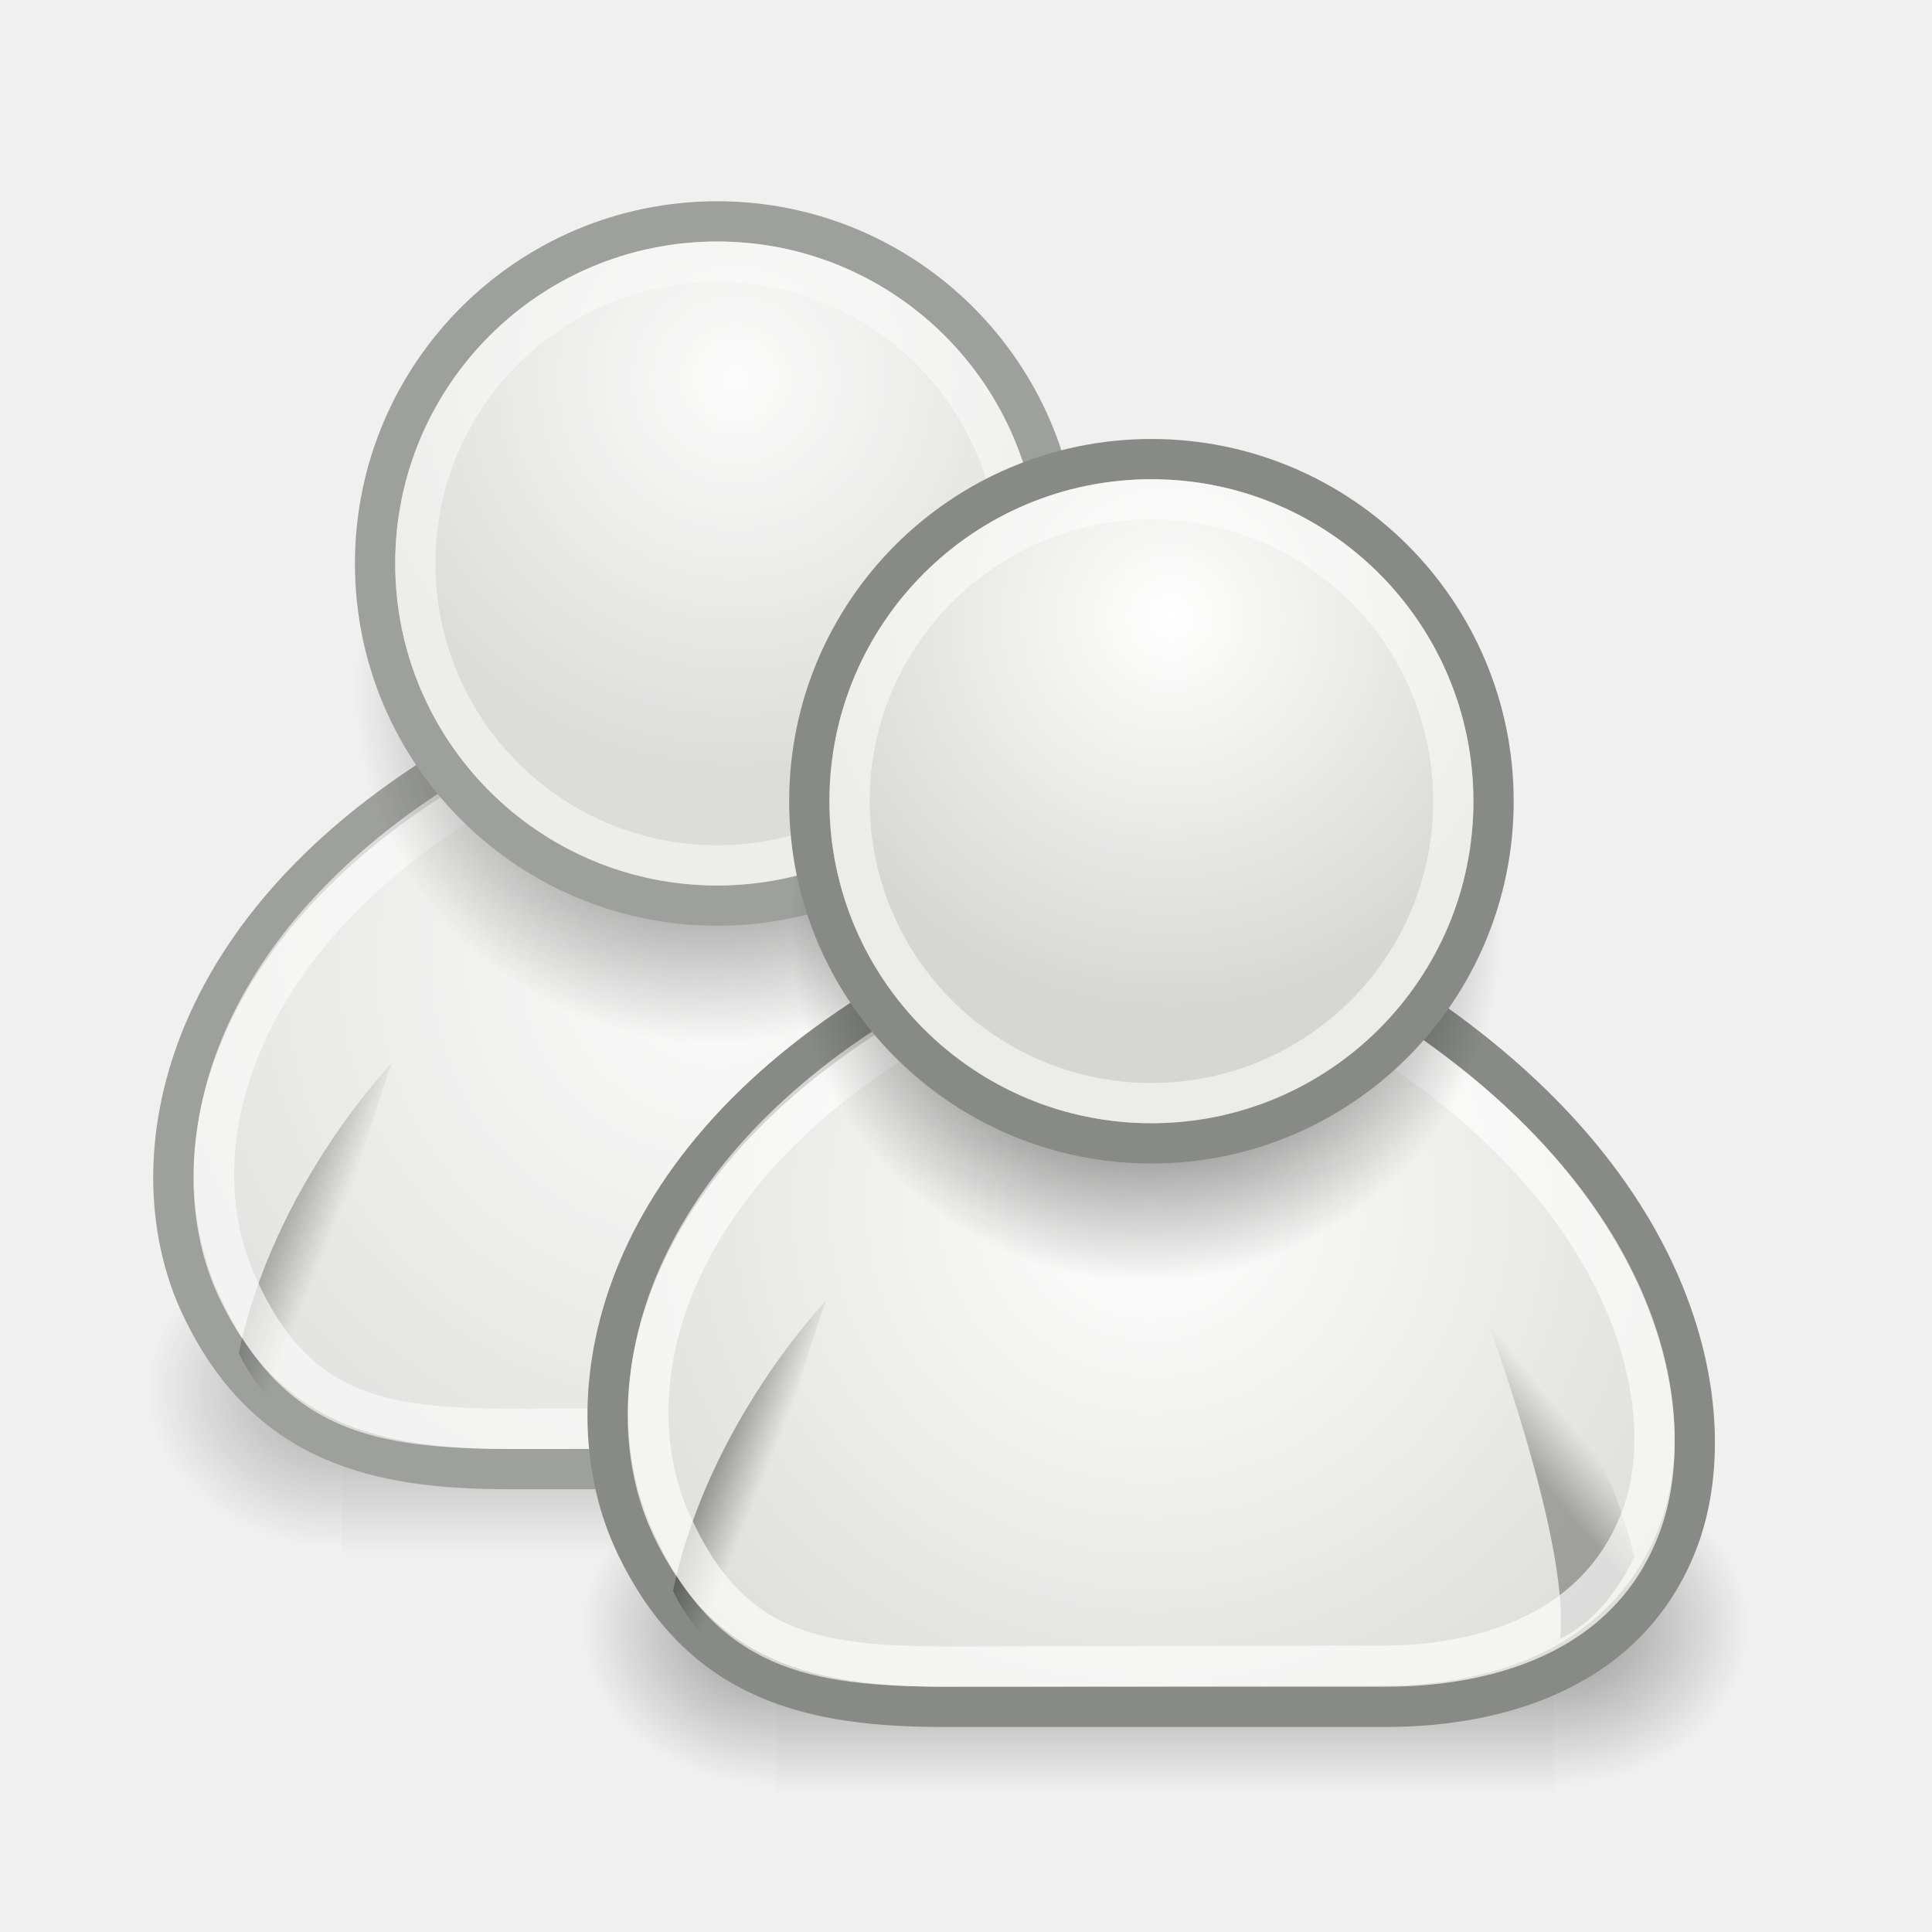
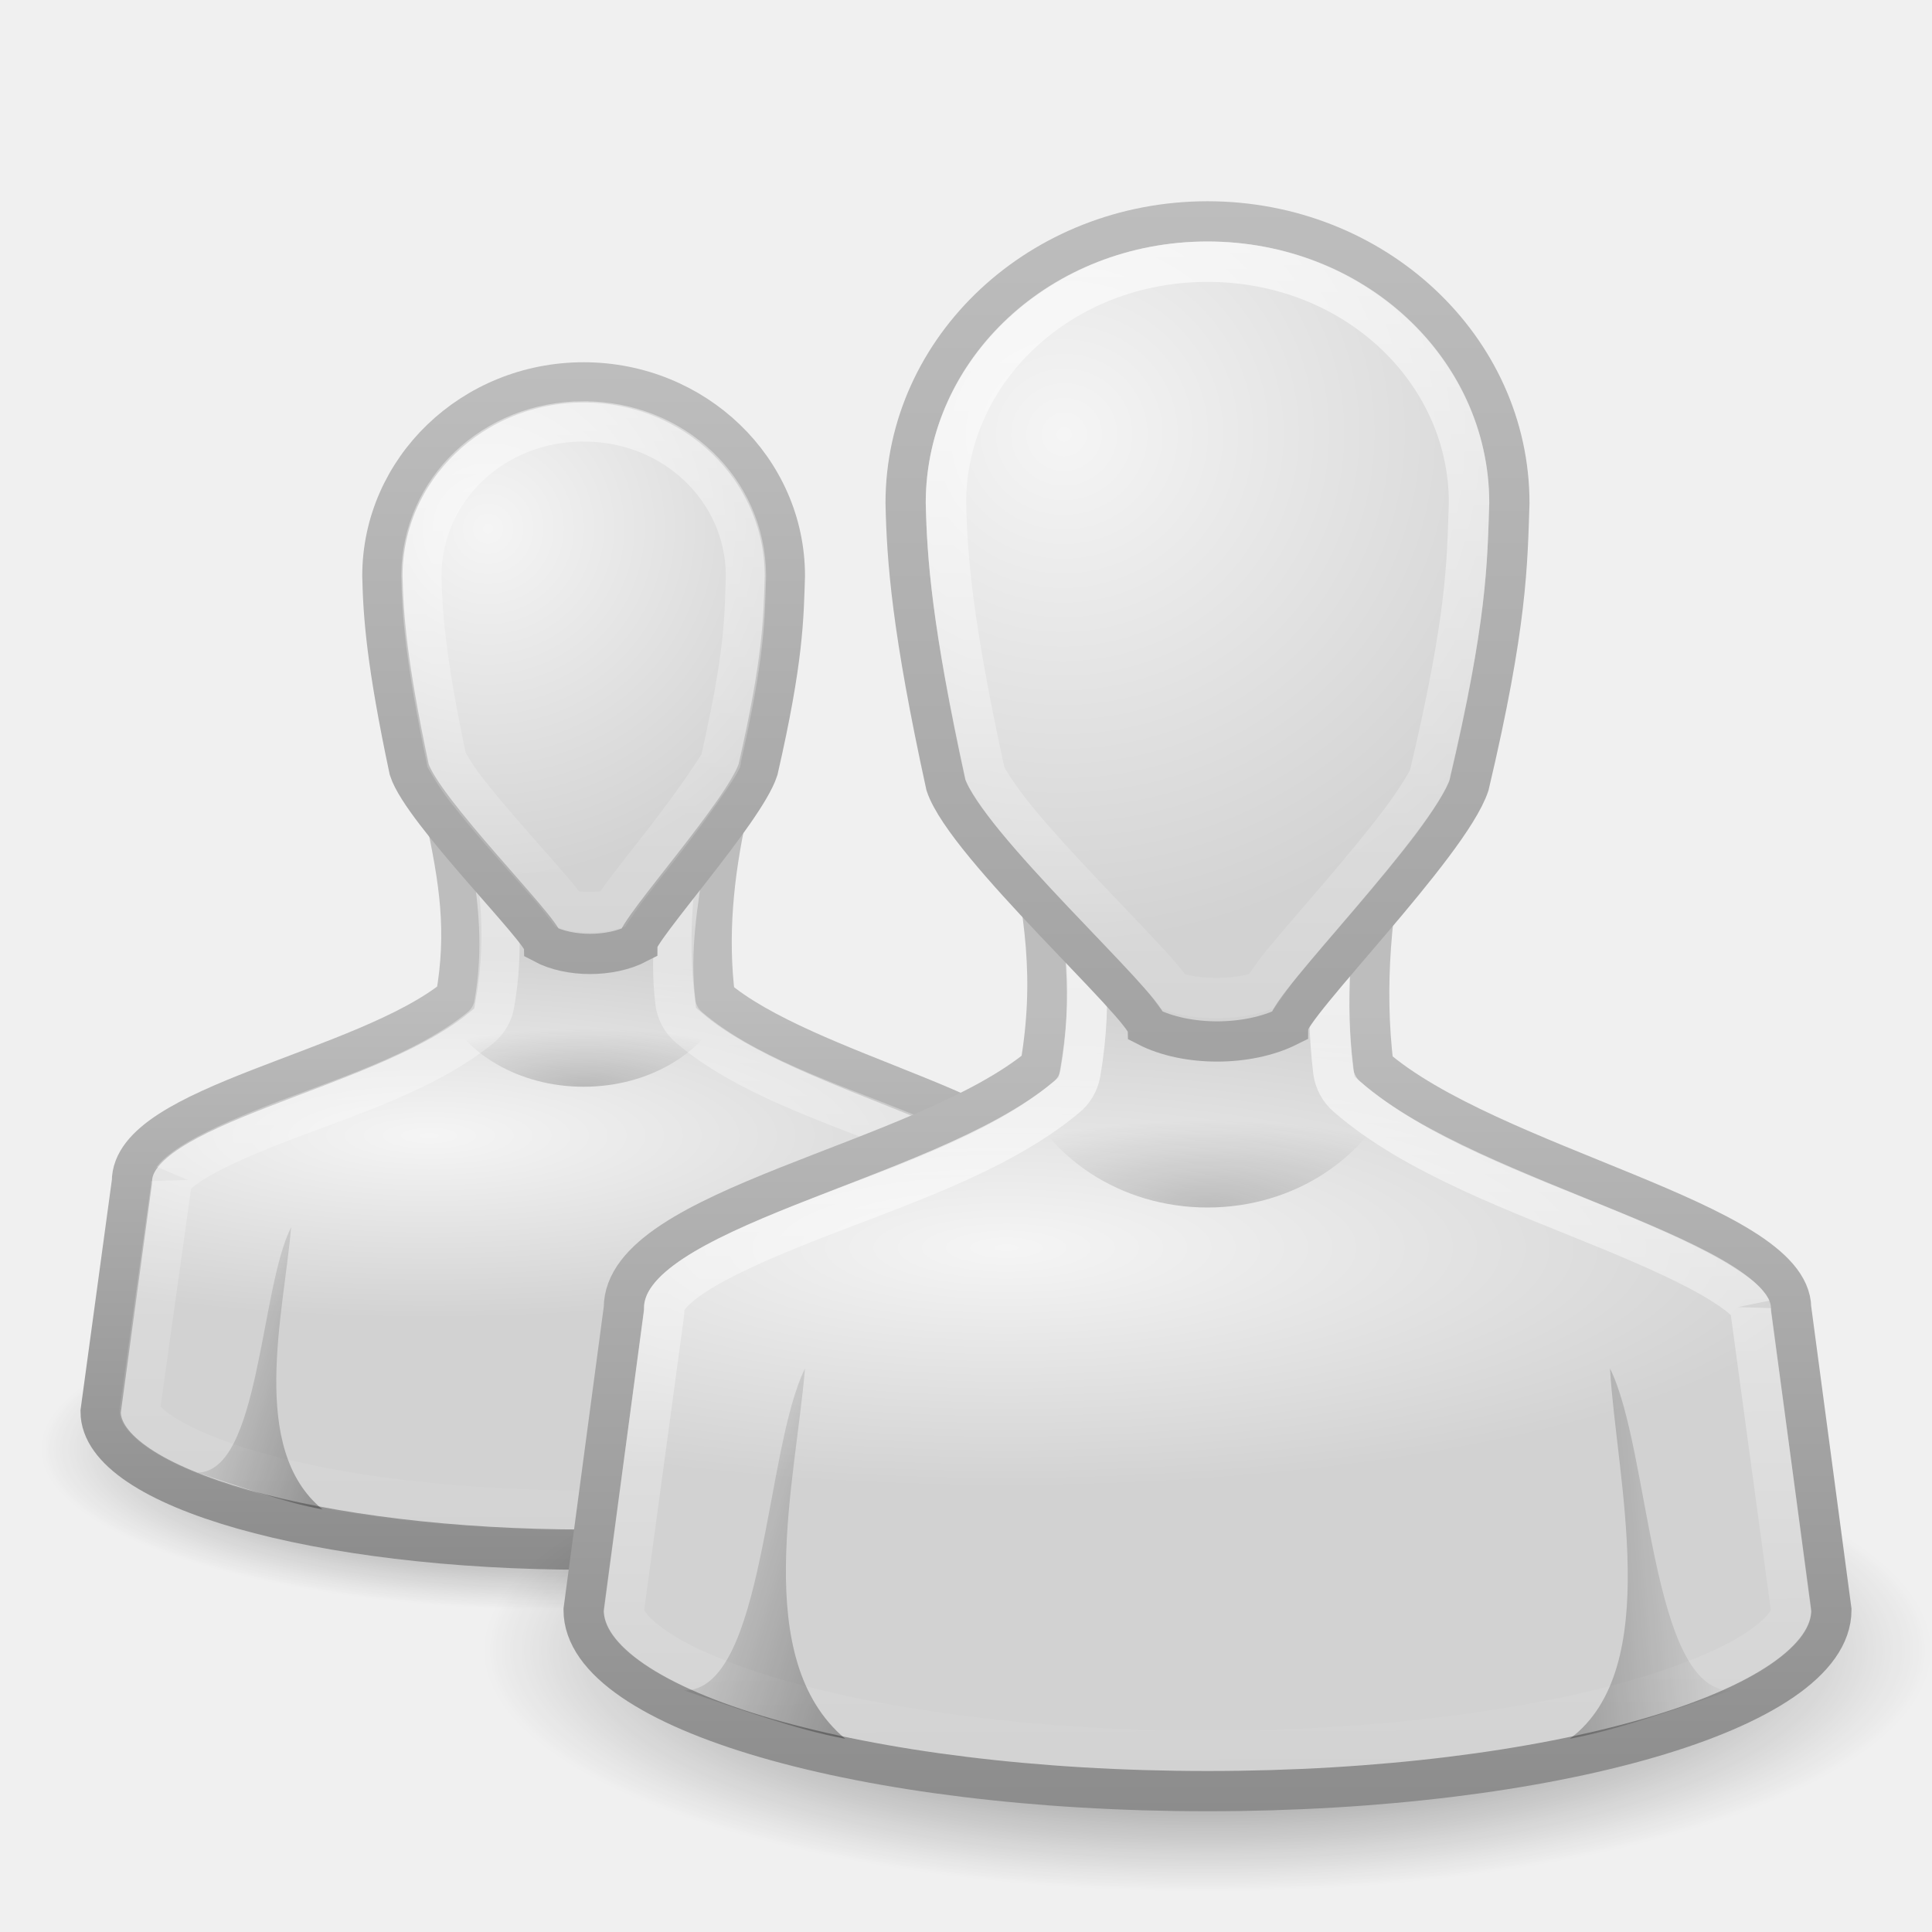
- <svg xmlns="http://www.w3.org/2000/svg" xmlns:xlink="http://www.w3.org/1999/xlink" width="48px" height="48px" id="svg2108">
+ <svg xmlns="http://www.w3.org/2000/svg" xmlns:xlink="http://www.w3.org/1999/xlink" version="1.0" width="48" height="48" id="svg11300">
  <defs id="defs3">
+     <linearGradient id="linearGradient3785">
+       <stop id="stop3787" style="stop-color:#bdbdbd;stop-opacity:1" offset="0" />
+       <stop id="stop3789" style="stop-color:#8c8c8c;stop-opacity:1" offset="1" />
+     </linearGradient>
+     <linearGradient id="linearGradient6954">
+       <stop id="stop6960" style="stop-color:#f5f5f5;stop-opacity:1" offset="0" />
+       <stop id="stop6962" style="stop-color:#d2d2d2;stop-opacity:1" offset="1" />
+     </linearGradient>
+     <linearGradient id="linearGradient3341">
+       <stop id="stop3343" style="stop-color:#ffffff;stop-opacity:1" offset="0" />
+       <stop id="stop3345" style="stop-color:#ffffff;stop-opacity:0" offset="1" />
+     </linearGradient>
    <linearGradient id="linearGradient5060">
-       <stop style="stop-color:black;stop-opacity:1;" offset="0" id="stop5062" />
-       <stop style="stop-color:black;stop-opacity:0;" offset="1" id="stop5064" />
+       <stop id="stop5062" style="stop-color:#000000;stop-opacity:1" offset="0" />
+       <stop id="stop5064" style="stop-color:#000000;stop-opacity:0" offset="1" />
    </linearGradient>
-     <linearGradient id="linearGradient5048">
-       <stop style="stop-color:black;stop-opacity:0;" offset="0" id="stop5050" />
-       <stop id="stop5056" offset="0.5" style="stop-color:black;stop-opacity:1;" />
-       <stop style="stop-color:black;stop-opacity:0;" offset="1" id="stop5052" />
-     </linearGradient>
-     <linearGradient id="linearGradient4562">
-       <stop style="stop-color:#ffffff;stop-opacity:1;" offset="0" id="stop4564" />
-       <stop style="stop-color:#d6d6d2;stop-opacity:1;" offset="1" id="stop4566" />
-     </linearGradient>
-     <linearGradient id="linearGradient4356">
-       <stop style="stop-color:#000000;stop-opacity:1;" offset="0" id="stop4358" />
-       <stop style="stop-color:#000000;stop-opacity:0;" offset="1" id="stop4360" />
-     </linearGradient>
-     <linearGradient id="linearGradient3824">
-       <stop style="stop-color:#ffffff;stop-opacity:1;" offset="0" id="stop3826" />
-       <stop style="stop-color:#c9c9c9;stop-opacity:1;" offset="1" id="stop3828" />
-     </linearGradient>
-     <linearGradient id="linearGradient3816">
-       <stop style="stop-color:#000000;stop-opacity:1;" offset="0" id="stop3818" />
-       <stop style="stop-color:#000000;stop-opacity:0;" offset="1" id="stop3820" />
-     </linearGradient>
-     <linearGradient xlink:href="#linearGradient3824" id="linearGradient5462" gradientUnits="userSpaceOnUse" gradientTransform="matrix(1.33835,0,0,1.33835,-36.66116,-20.70004)" x1="30.936" y1="29.553" x2="30.936" y2="35.803" />
-     <linearGradient xlink:href="#linearGradient4356" id="linearGradient5464" gradientUnits="userSpaceOnUse" gradientTransform="matrix(-1.308485,0.281154,0.281154,1.308485,35.90908,-26.21225)" x1="22.687" y1="36.39" x2="21.408" y2="35.74" />
-     <linearGradient xlink:href="#linearGradient5048" id="linearGradient5466" gradientUnits="userSpaceOnUse" gradientTransform="matrix(2.774389,0,0,1.969706,-1892.179,-872.8854)" x1="302.857" y1="366.648" x2="302.857" y2="609.505" />
-     <radialGradient xlink:href="#linearGradient5060" id="radialGradient5468" gradientUnits="userSpaceOnUse" gradientTransform="matrix(2.774389,0,0,1.969706,-1891.633,-872.8854)" cx="605.714" cy="486.648" fx="605.714" fy="486.648" r="117.143" />
-     <radialGradient xlink:href="#linearGradient5060" id="radialGradient5470" gradientUnits="userSpaceOnUse" gradientTransform="matrix(-2.774389,0,0,1.969706,112.7623,-872.8854)" cx="605.714" cy="486.648" fx="605.714" fy="486.648" r="117.143" />
-     <radialGradient xlink:href="#linearGradient4562" id="radialGradient5472" gradientUnits="userSpaceOnUse" gradientTransform="matrix(1.046177,0,-2.580083e-8,1.017815,-9.084376,-6.268494)" cx="24.754" cy="26.814" fx="24.754" fy="26.814" r="17.986" />
-     <linearGradient xlink:href="#linearGradient4356" id="linearGradient5474" gradientUnits="userSpaceOnUse" gradientTransform="matrix(-0.999008,0.214863,0.214657,0.999968,41.63405,-13.05229)" x1="22.687" y1="36.39" x2="21.408" y2="35.74" />
-     <linearGradient xlink:href="#linearGradient4356" id="linearGradient5476" gradientUnits="userSpaceOnUse" gradientTransform="matrix(1.004822,0.185726,-0.185548,1.005788,-9.182192,-11.89716)" x1="20.662" y1="35.818" x2="22.627" y2="36.218" />
-     <radialGradient xlink:href="#linearGradient3816" id="radialGradient5478" gradientUnits="userSpaceOnUse" cx="31.113" cy="19.009" fx="31.113" fy="19.009" r="8.662" />
-     <radialGradient xlink:href="#linearGradient4562" id="radialGradient5480" gradientUnits="userSpaceOnUse" gradientTransform="matrix(0.558489,0,-1.377346e-8,0.563387,14.87134,4.364123)" cx="29.922" cy="17.728" fx="29.922" fy="17.728" r="17.986" />
-     <linearGradient xlink:href="#linearGradient3824" id="linearGradient5482" gradientUnits="userSpaceOnUse" gradientTransform="matrix(1.33835,0,0,1.33835,-36.66116,-20.70004)" x1="30.936" y1="29.553" x2="30.936" y2="35.803" />
-     <linearGradient xlink:href="#linearGradient4356" id="linearGradient5484" gradientUnits="userSpaceOnUse" gradientTransform="matrix(-1.308485,0.281154,0.281154,1.308485,35.90908,-26.21225)" x1="22.687" y1="36.39" x2="21.408" y2="35.74" />
-     <linearGradient xlink:href="#linearGradient5048" id="linearGradient5486" gradientUnits="userSpaceOnUse" gradientTransform="matrix(2.774389,0,0,1.969706,-1892.179,-872.8854)" x1="302.857" y1="366.648" x2="302.857" y2="609.505" />
-     <radialGradient xlink:href="#linearGradient5060" id="radialGradient5488" gradientUnits="userSpaceOnUse" gradientTransform="matrix(2.774389,0,0,1.969706,-1891.633,-872.8854)" cx="605.714" cy="486.648" fx="605.714" fy="486.648" r="117.143" />
-     <radialGradient xlink:href="#linearGradient5060" id="radialGradient5490" gradientUnits="userSpaceOnUse" gradientTransform="matrix(-2.774389,0,0,1.969706,112.7623,-872.8854)" cx="605.714" cy="486.648" fx="605.714" fy="486.648" r="117.143" />
-     <radialGradient xlink:href="#linearGradient4562" id="radialGradient5492" gradientUnits="userSpaceOnUse" gradientTransform="matrix(1.046177,0,-2.580083e-8,1.017815,-9.084376,-6.268494)" cx="24.754" cy="26.814" fx="24.754" fy="26.814" r="17.986" />
-     <linearGradient xlink:href="#linearGradient4356" id="linearGradient5494" gradientUnits="userSpaceOnUse" gradientTransform="matrix(-0.999008,0.214863,0.214657,0.999968,41.63405,-13.05229)" x1="22.687" y1="36.39" x2="21.408" y2="35.74" />
-     <linearGradient xlink:href="#linearGradient4356" id="linearGradient5496" gradientUnits="userSpaceOnUse" gradientTransform="matrix(1.004822,0.185726,-0.185548,1.005788,-9.182192,-11.89716)" x1="20.662" y1="35.818" x2="22.627" y2="36.218" />
-     <radialGradient xlink:href="#linearGradient3816" id="radialGradient5498" gradientUnits="userSpaceOnUse" cx="31.113" cy="19.009" fx="31.113" fy="19.009" r="8.662" />
-     <radialGradient xlink:href="#linearGradient4562" id="radialGradient5500" gradientUnits="userSpaceOnUse" gradientTransform="matrix(0.558489,0,-1.377346e-8,0.563387,14.87134,4.364123)" cx="29.922" cy="17.728" fx="29.922" fy="17.728" r="17.986" />
+     <linearGradient x1="30" y1="25.085" x2="30" y2="45" id="linearGradient3783" xlink:href="#linearGradient3785" gradientUnits="userSpaceOnUse" />
+     <radialGradient cx="26.376" cy="12.313" r="8" fx="26.376" fy="12.313" id="radialGradient3805" xlink:href="#linearGradient6954" gradientUnits="userSpaceOnUse" gradientTransform="matrix(1.640165,-0.1325824,0.1281138,1.584884,-18.39635,-5.227426)" />
+     <radialGradient cx="25" cy="28.66" r="16" fx="25" fy="28.66" id="radialGradient3813" xlink:href="#linearGradient6954" gradientUnits="userSpaceOnUse" gradientTransform="matrix(1.3125,0,0,0.373267,-7.812498,20.30217)" />
+     <linearGradient x1="30" y1="5" x2="30" y2="44.679" id="linearGradient3821" xlink:href="#linearGradient3785" gradientUnits="userSpaceOnUse" />
+     <radialGradient cx="32" cy="41.5" r="21" fx="32" fy="41.5" id="radialGradient3831" xlink:href="#linearGradient5060" gradientUnits="userSpaceOnUse" gradientTransform="matrix(1,0,0,0.3571429,0,26.67857)" />
+     <radialGradient cx="30" cy="33.188" r="4.688" fx="30" fy="33.188" id="radialGradient3844" xlink:href="#linearGradient5060" gradientUnits="userSpaceOnUse" gradientTransform="matrix(1.527973,-7.0647448e-7,2.1308638e-7,0.4608663,-15.8392,14.70502)" />
+     <linearGradient x1="38" y1="39" x2="43" y2="38.6" id="linearGradient3858" xlink:href="#linearGradient5060" gradientUnits="userSpaceOnUse" />
+     <linearGradient x1="22" y1="39" x2="17" y2="37.438" id="linearGradient3866" xlink:href="#linearGradient5060" gradientUnits="userSpaceOnUse" />
+     <linearGradient x1="24.787" y1="53.869" x2="24.875" y2="83.5" id="linearGradient3892" xlink:href="#linearGradient3341" gradientUnits="userSpaceOnUse" />
+     <linearGradient x1="30" y1="3.041" x2="30" y2="27.957" id="linearGradient3910" xlink:href="#linearGradient3341" gradientUnits="userSpaceOnUse" />
+     <radialGradient cx="32" cy="41.5" r="21" fx="32" fy="41.5" id="radialGradient4174" xlink:href="#linearGradient5060" gradientUnits="userSpaceOnUse" gradientTransform="matrix(1,0,0,0.3571429,0,26.67857)" />
+     <radialGradient cx="30" cy="33.188" r="4.688" fx="30" fy="33.188" id="radialGradient4191" xlink:href="#linearGradient5060" gradientUnits="userSpaceOnUse" gradientTransform="matrix(1.140887,-4.7098295e-7,1.5910451e-7,0.3072442,-19.72661,16.80335)" />
+     <linearGradient x1="22" y1="39" x2="17" y2="37.438" id="linearGradient4197" xlink:href="#linearGradient5060" gradientUnits="userSpaceOnUse" gradientTransform="matrix(0.7777778,0,0,0.7619048,-8.322222,4.585714)" />
+     <radialGradient cx="26.376" cy="12.313" r="8" fx="26.376" fy="12.313" id="radialGradient4200" xlink:href="#linearGradient6954" gradientUnits="userSpaceOnUse" gradientTransform="matrix(1.093449,-0.09109992,0.08540967,1.089005,-17.76441,2.128952)" />
+     <linearGradient x1="30" y1="5" x2="30" y2="44.679" id="linearGradient4202" xlink:href="#linearGradient3785" gradientUnits="userSpaceOnUse" gradientTransform="matrix(0.6666703,0,0,0.6871193,-5.50011,5.720817)" />
+     <radialGradient cx="25" cy="28.66" r="16" fx="25" fy="28.66" id="radialGradient4205" xlink:href="#linearGradient6954" gradientUnits="userSpaceOnUse" gradientTransform="matrix(1.020833,0,0,0.2843939,-14.85417,20.06356)" />
+     <linearGradient x1="30" y1="26.407" x2="30" y2="45" id="linearGradient4207" xlink:href="#linearGradient3785" gradientUnits="userSpaceOnUse" gradientTransform="matrix(0.7777778,0,0,0.7619048,-8.777778,4.595238)" />
+     <linearGradient x1="29.25" y1="-1.049" x2="29.25" y2="29.513" id="linearGradient4236" xlink:href="#linearGradient3341" gradientUnits="userSpaceOnUse" gradientTransform="matrix(0.6666703,0,0,0.6871193,-5.50011,5.720817)" />
+     <linearGradient x1="29.286" y1="14.969" x2="29.286" y2="45.156" id="linearGradient4248" xlink:href="#linearGradient3341" gradientUnits="userSpaceOnUse" gradientTransform="matrix(0.7777778,0,0,0.7619048,-8.777778,4.595238)" />
  </defs>
-   <g id="layer1" style="display:inline" />
-   <g id="layer2" style="display:inline">
-     <g id="g5419" style="opacity:0.789" transform="translate(1,3)">
-       <path id="path4173" d="M 10.183,24.85 L 15.862,24.85 L 12.549,21.775 L 11.84,22.721 L 11.13,22.011 L 10.183,24.85 z " style="opacity:1;color:black;fill:url(#linearGradient5482);fill-opacity:1;fill-rule:evenodd;stroke:none;stroke-width:1px;stroke-linecap:round;stroke-linejoin:round;marker:none;marker-start:none;marker-mid:none;marker-end:none;stroke-miterlimit:4;stroke-dasharray:none;stroke-dashoffset:0;stroke-opacity:1;visibility:visible;display:inline;overflow:visible" />
-       <path style="opacity:0.228;color:black;fill:url(#linearGradient5484);fill-opacity:1;fill-rule:evenodd;stroke:none;stroke-width:1px;stroke-linecap:round;stroke-linejoin:round;marker:none;marker-start:none;marker-mid:none;marker-end:none;stroke-miterlimit:4;stroke-dasharray:none;stroke-dashoffset:0;stroke-opacity:1;visibility:visible;display:inline;overflow:visible" d="M 16.701,32.491 C 18.349,31.713 19.116,29.811 19.116,29.811 C 17.832,24.4 13.794,20.653 13.794,20.653 C 13.794,20.653 17.093,29.141 16.701,32.491 z " id="path4370" />
-       <g transform="matrix(1.443435e-2,0,0,1.697277e-2,30.00245,30.05774)" id="g5022" style="display:inline">
-         <rect style="opacity:0.402;color:black;fill:url(#linearGradient5486);fill-opacity:1;fill-rule:nonzero;stroke:none;stroke-width:1;stroke-linecap:round;stroke-linejoin:miter;marker:none;marker-start:none;marker-mid:none;marker-end:none;stroke-miterlimit:4;stroke-dasharray:none;stroke-dashoffset:0;stroke-opacity:1;visibility:visible;display:inline;overflow:visible" id="rect4173" width="1339.633" height="478.357" x="-1559.252" y="-150.697" />
-         <path style="opacity:0.402;color:black;fill:url(#radialGradient5488);fill-opacity:1;fill-rule:nonzero;stroke:none;stroke-width:1;stroke-linecap:round;stroke-linejoin:miter;marker:none;marker-start:none;marker-mid:none;marker-end:none;stroke-miterlimit:4;stroke-dasharray:none;stroke-dashoffset:0;stroke-opacity:1;visibility:visible;display:inline;overflow:visible" d="M -219.619,-150.68 C -219.619,-150.68 -219.619,327.65 -219.619,327.65 C -76.745,328.551 125.781,220.481 125.781,88.454 C 125.781,-43.572 -33.655,-150.68 -219.619,-150.68 z " id="path5058" />
-         <path id="path5018" d="M -1559.252,-150.68 C -1559.252,-150.68 -1559.252,327.65 -1559.252,327.65 C -1702.127,328.551 -1904.652,220.481 -1904.652,88.454 C -1904.652,-43.572 -1745.216,-150.68 -1559.252,-150.68 z " style="opacity:0.402;color:black;fill:url(#radialGradient5490);fill-opacity:1;fill-rule:nonzero;stroke:none;stroke-width:1;stroke-linecap:round;stroke-linejoin:miter;marker:none;marker-start:none;marker-mid:none;marker-end:none;stroke-miterlimit:4;stroke-dasharray:none;stroke-dashoffset:0;stroke-opacity:1;visibility:visible;display:inline;overflow:visible" />
-       </g>
-       <path id="path4308" d="M 11.666,33.5 L 22.63,33.5 C 25.737,33.5 28.812,32.401 29.939,29.27 C 31.01,26.297 30.122,20.635 23.178,16.053 L 10.204,16.053 C 3.26,20.283 2.393,26.067 3.991,29.447 C 5.62,32.89 8.377,33.5 11.666,33.5 z " style="opacity:1;color:black;fill:url(#radialGradient5492);fill-opacity:1;fill-rule:evenodd;stroke:#888a85;stroke-width:1px;stroke-linecap:round;stroke-linejoin:round;marker:none;marker-start:none;marker-mid:none;marker-end:none;stroke-miterlimit:4;stroke-dasharray:none;stroke-dashoffset:0;stroke-opacity:1;visibility:visible;display:inline;overflow:visible" />
-       <path style="opacity:0.291;color:black;fill:url(#linearGradient5494);fill-opacity:1;fill-rule:evenodd;stroke:none;stroke-width:1px;stroke-linecap:round;stroke-linejoin:round;marker:none;marker-start:none;marker-mid:none;marker-end:none;stroke-miterlimit:4;stroke-dasharray:none;stroke-dashoffset:0;stroke-opacity:1;visibility:visible;display:inline;overflow:visible" d="M 26.969,31.809 C 28.227,31.215 28.813,29.762 28.813,29.762 C 27.833,25.626 24.75,22.763 24.75,22.763 C 24.75,22.763 27.268,29.25 26.969,31.809 z " id="path4364" />
-       <path id="path4354" d="M 6.779,32.519 C 5.504,31.962 4.933,30.619 4.933,30.619 C 5.793,26.457 8.734,23.412 8.734,23.412 C 8.734,23.412 6.405,29.969 6.779,32.519 z " style="opacity:0.549;color:black;fill:url(#linearGradient5496);fill-opacity:1;fill-rule:evenodd;stroke:none;stroke-width:1px;stroke-linecap:round;stroke-linejoin:round;marker:none;marker-start:none;marker-mid:none;marker-end:none;stroke-miterlimit:4;stroke-dasharray:none;stroke-dashoffset:0;stroke-opacity:1;visibility:visible;display:inline;overflow:visible" />
-       <path style="opacity:0.643;color:black;fill:none;fill-opacity:1;fill-rule:evenodd;stroke:white;stroke-width:1px;stroke-linecap:round;stroke-linejoin:round;marker:none;marker-start:none;marker-mid:none;marker-end:none;stroke-miterlimit:4;stroke-dasharray:none;stroke-dashoffset:0;stroke-opacity:1;visibility:visible;display:inline;overflow:visible" d="M 11.614,32.5 L 22.544,32.478 C 25.294,32.478 28.016,31.503 29.013,28.724 C 29.961,26.086 28.915,21.061 22.769,16.995 L 10.765,16.75 C 4.619,20.503 3.43,25.637 4.868,28.881 C 6.306,32.125 8.404,32.478 11.614,32.5 z " id="path4314" />
-       <path transform="matrix(1.021809,0,0,1.022791,-15.11053,-5.36187)" style="opacity:1;color:black;fill:url(#radialGradient5498);fill-opacity:1;fill-rule:evenodd;stroke:none;stroke-width:1px;stroke-linecap:round;stroke-linejoin:round;marker:none;marker-start:none;marker-mid:none;marker-end:none;stroke-miterlimit:4;stroke-dasharray:none;stroke-dashoffset:0;stroke-opacity:1;visibility:visible;display:inline;overflow:visible" id="path4318" d="M 39.775 19.009 A 8.662 8.662 0 1 1  22.451,19.009 A 8.662 8.662 0 1 1  39.775 19.009 z" />
-       <path transform="matrix(0.981291,0,0,0.981291,-13.71259,-7.652994)" d="M 39.775 19.009 A 8.662 8.662 0 1 1  22.451,19.009 A 8.662 8.662 0 1 1  39.775 19.009 z" id="path4320" style="opacity:1;color:black;fill:url(#radialGradient5500);fill-opacity:1;fill-rule:evenodd;stroke:#888a85;stroke-width:1.019px;stroke-linecap:round;stroke-linejoin:round;marker:none;marker-start:none;marker-mid:none;marker-end:none;stroke-miterlimit:4;stroke-dasharray:none;stroke-dashoffset:0;stroke-opacity:1;visibility:visible;display:inline;overflow:visible" />
-       <path transform="matrix(0.865845,0,0,0.865845,-10.12076,-5.458528)" style="opacity:0.526;color:black;fill:none;fill-opacity:1;fill-rule:evenodd;stroke:white;stroke-width:1.155px;stroke-linecap:round;stroke-linejoin:round;marker:none;marker-start:none;marker-mid:none;marker-end:none;stroke-miterlimit:4;stroke-dasharray:none;stroke-dashoffset:0;stroke-opacity:1;visibility:visible;display:inline;overflow:visible" id="path4322" d="M 39.775 19.009 A 8.662 8.662 0 1 1  22.451,19.009 A 8.662 8.662 0 1 1  39.775 19.009 z" />
+   <g id="g4280">
+     <g id="g4271">
+       <path d="m 53,41.5 a 21,7.5 0 1 1 -42,0 21,7.5 0 1 1 42,0 z" transform="matrix(0.6190476,0,0,0.5333333,-5.809524,13.86667)" id="path3823-4" style="opacity:0.7;fill:url(#radialGradient4174);fill-opacity:1;stroke:none" />
+       <path d="m 11.056,20.214 c 0.358,1.658 0.558,2.913 0.267,4.571 -2.264,1.84 -8.054,2.667 -8.045,4.571 L 2.5,35.071 C 2.5,36.965 7.897,38.5 14.556,38.5 c 6.658,0 12.056,-1.535 12.056,-3.429 L 25.833,29.357 C 25.824,27.727 20,26.69 17.764,24.786 17.573,23.246 17.725,21.754 18.056,20.214 l -7,0 z" id="path3766-9" style="fill:url(#radialGradient4205);fill-opacity:1;stroke:url(#linearGradient4207);stroke-width:1;stroke-miterlimit:4;stroke-opacity:1;stroke-dasharray:none" />
+       <path d="m 12.188,21.188 c 0.202,1.214 0.333,2.381 0.094,3.75 a 0.975,0.975 0 0 1 -0.344,0.594 c -1.392,1.131 -3.435,1.748 -5.125,2.406 -0.845,0.329 -1.604,0.671 -2.062,0.969 -0.459,0.298 -0.5,0.454 -0.5,0.438 a 0.975,0.975 0 0 1 0,0.125 L 3.469,35.062 c 0,0.01 0.057,0.212 0.531,0.531 0.475,0.319 1.284,0.675 2.312,0.969 2.058,0.587 4.996,0.969 8.25,0.969 3.254,0 6.192,-0.382 8.25,-0.969 1.029,-0.293 1.838,-0.649 2.312,-0.969 0.475,-0.319 0.531,-0.521 0.531,-0.531 L 24.875,29.469 a 0.975,0.975 0 0 1 0,-0.094 c 0.008,0.023 0.007,0.075 -0.031,0.031 C 24.78,29.333 24.616,29.178 24.375,29.031 23.892,28.738 23.141,28.407 22.281,28.062 20.562,27.373 18.496,26.699 17.125,25.531 a 0.975,0.975 0 0 1 -0.344,-0.625 c -0.159,-1.278 0.056,-2.503 0.25,-3.719 l -4.844,0 z" id="path4244" style="opacity:0.6;fill:none;stroke:url(#linearGradient4248);stroke-width:1;stroke-miterlimit:4;stroke-opacity:1;stroke-dasharray:none" />
+       <path d="m 14.5,9.5 c -2.761,0 -5,2.153 -5,4.81 0.022,0.983 0.103,2.151 0.667,4.81 0.333,1.031 3.307,3.979 3.333,4.322 0.646,0.344 1.667,0.344 2.333,0 0,-0.344 2.667,-3.292 3,-4.322 0.634,-2.763 0.633,-3.779 0.667,-4.81 0,-2.656 -2.239,-4.81 -5,-4.81 z" id="path3764-4" style="fill:url(#radialGradient4200);fill-opacity:1;stroke:url(#linearGradient4202);stroke-width:1;stroke-miterlimit:4;stroke-opacity:1;stroke-dasharray:none" />
+       <path d="M 8.011,37.5 C 6.174,35.99 7.05,32.637 7.233,30.49 6.456,32.014 6.456,36.586 4.9,36.586 5.96,36.935 7.039,37.322 8.011,37.5 z" id="path3848-2" style="opacity:0.3;fill:url(#linearGradient4197);fill-opacity:1;stroke:none" />
+       <path d="m 11,25 c 0.512,1.163 1.881,2 3.5,2 1.619,0 2.988,-0.837 3.5,-2 l -7,0 z" id="path3833-8" style="opacity:0.2;fill:url(#radialGradient4191);fill-opacity:1;stroke:none" />
+       <path d="m 14.5,10.469 c -2.253,0 -4.014,1.707 -4.031,3.812 -8.9e-5,0.011 0,0.021 0,0.031 0.021,0.936 0.094,2.035 0.625,4.562 0.015,0.024 0.18,0.342 0.469,0.719 0.304,0.396 0.703,0.865 1.094,1.312 0.391,0.448 0.792,0.894 1.094,1.25 0.14,0.165 0.239,0.298 0.344,0.438 0.298,0.089 0.792,0.09 1.125,0 0.085,-0.127 0.172,-0.26 0.281,-0.406 0.269,-0.359 0.618,-0.801 0.969,-1.25 0.351,-0.449 0.691,-0.914 0.969,-1.312 0.257,-0.368 0.434,-0.645 0.469,-0.719 0.004,-0.018 -0.004,-0.013 0,-0.031 0.606,-2.651 0.591,-3.52 0.625,-4.562 0,-0.011 8.9e-5,-0.021 0,-0.031 -0.018,-2.106 -1.778,-3.812 -4.031,-3.812 z" id="path4234" style="opacity:0.6;fill:none;stroke:url(#linearGradient4236);stroke-width:1;stroke-miterlimit:4;stroke-opacity:1;stroke-dasharray:none" />
    </g>
-     <g id="g5434" transform="translate(11.78858,8.906086)">
-       <path style="opacity:1;color:black;fill:url(#linearGradient5462);fill-opacity:1;fill-rule:evenodd;stroke:none;stroke-width:1px;stroke-linecap:round;stroke-linejoin:round;marker:none;marker-start:none;marker-mid:none;marker-end:none;stroke-miterlimit:4;stroke-dasharray:none;stroke-dashoffset:0;stroke-opacity:1;visibility:visible;display:inline;overflow:visible" d="M 10.183,24.85 L 15.862,24.85 L 12.549,21.775 L 11.84,22.721 L 11.13,22.011 L 10.183,24.85 z " id="path5436" />
-       <path id="path5438" d="M 16.701,32.491 C 18.349,31.713 19.116,29.811 19.116,29.811 C 17.832,24.4 13.794,20.653 13.794,20.653 C 13.794,20.653 17.093,29.141 16.701,32.491 z " style="opacity:0.228;color:black;fill:url(#linearGradient5464);fill-opacity:1;fill-rule:evenodd;stroke:none;stroke-width:1px;stroke-linecap:round;stroke-linejoin:round;marker:none;marker-start:none;marker-mid:none;marker-end:none;stroke-miterlimit:4;stroke-dasharray:none;stroke-dashoffset:0;stroke-opacity:1;visibility:visible;display:inline;overflow:visible" />
-       <g style="display:inline" id="g5440" transform="matrix(1.443435e-2,0,0,1.697277e-2,30.00245,30.05774)">
-         <rect y="-150.697" x="-1559.252" height="478.357" width="1339.633" id="rect5442" style="opacity:0.402;color:black;fill:url(#linearGradient5466);fill-opacity:1;fill-rule:nonzero;stroke:none;stroke-width:1;stroke-linecap:round;stroke-linejoin:miter;marker:none;marker-start:none;marker-mid:none;marker-end:none;stroke-miterlimit:4;stroke-dasharray:none;stroke-dashoffset:0;stroke-opacity:1;visibility:visible;display:inline;overflow:visible" />
-         <path id="path5444" d="M -219.619,-150.68 C -219.619,-150.68 -219.619,327.65 -219.619,327.65 C -76.745,328.551 125.781,220.481 125.781,88.454 C 125.781,-43.572 -33.655,-150.68 -219.619,-150.68 z " style="opacity:0.402;color:black;fill:url(#radialGradient5468);fill-opacity:1;fill-rule:nonzero;stroke:none;stroke-width:1;stroke-linecap:round;stroke-linejoin:miter;marker:none;marker-start:none;marker-mid:none;marker-end:none;stroke-miterlimit:4;stroke-dasharray:none;stroke-dashoffset:0;stroke-opacity:1;visibility:visible;display:inline;overflow:visible" />
-         <path style="opacity:0.402;color:black;fill:url(#radialGradient5470);fill-opacity:1;fill-rule:nonzero;stroke:none;stroke-width:1;stroke-linecap:round;stroke-linejoin:miter;marker:none;marker-start:none;marker-mid:none;marker-end:none;stroke-miterlimit:4;stroke-dasharray:none;stroke-dashoffset:0;stroke-opacity:1;visibility:visible;display:inline;overflow:visible" d="M -1559.252,-150.68 C -1559.252,-150.68 -1559.252,327.65 -1559.252,327.65 C -1702.127,328.551 -1904.652,220.481 -1904.652,88.454 C -1904.652,-43.572 -1745.216,-150.68 -1559.252,-150.68 z " id="path5446" />
-       </g>
-       <path style="opacity:1;color:black;fill:url(#radialGradient5472);fill-opacity:1;fill-rule:evenodd;stroke:#888a85;stroke-width:1px;stroke-linecap:round;stroke-linejoin:round;marker:none;marker-start:none;marker-mid:none;marker-end:none;stroke-miterlimit:4;stroke-dasharray:none;stroke-dashoffset:0;stroke-opacity:1;visibility:visible;display:inline;overflow:visible" d="M 11.666,33.5 L 22.63,33.5 C 25.737,33.5 28.812,32.401 29.939,29.27 C 31.01,26.297 30.122,20.635 23.178,16.053 L 10.204,16.053 C 3.26,20.283 2.393,26.067 3.991,29.447 C 5.62,32.89 8.377,33.5 11.666,33.5 z " id="path5448" />
-       <path id="path5450" d="M 26.969,31.809 C 28.227,31.215 28.813,29.762 28.813,29.762 C 27.833,25.626 24.75,22.763 24.75,22.763 C 24.75,22.763 27.268,29.25 26.969,31.809 z " style="opacity:0.291;color:black;fill:url(#linearGradient5474);fill-opacity:1;fill-rule:evenodd;stroke:none;stroke-width:1px;stroke-linecap:round;stroke-linejoin:round;marker:none;marker-start:none;marker-mid:none;marker-end:none;stroke-miterlimit:4;stroke-dasharray:none;stroke-dashoffset:0;stroke-opacity:1;visibility:visible;display:inline;overflow:visible" />
-       <path style="opacity:0.549;color:black;fill:url(#linearGradient5476);fill-opacity:1;fill-rule:evenodd;stroke:none;stroke-width:1px;stroke-linecap:round;stroke-linejoin:round;marker:none;marker-start:none;marker-mid:none;marker-end:none;stroke-miterlimit:4;stroke-dasharray:none;stroke-dashoffset:0;stroke-opacity:1;visibility:visible;display:inline;overflow:visible" d="M 6.779,32.519 C 5.504,31.962 4.933,30.619 4.933,30.619 C 5.793,26.457 8.734,23.412 8.734,23.412 C 8.734,23.412 6.405,29.969 6.779,32.519 z " id="path5452" />
-       <path id="path5454" d="M 11.614,32.5 L 22.544,32.478 C 25.294,32.478 28.016,31.503 29.013,28.724 C 29.961,26.086 28.915,21.061 22.769,16.995 L 10.765,16.75 C 4.619,20.503 3.43,25.637 4.868,28.881 C 6.306,32.125 8.404,32.478 11.614,32.5 z " style="opacity:0.643;color:black;fill:none;fill-opacity:1;fill-rule:evenodd;stroke:white;stroke-width:1px;stroke-linecap:round;stroke-linejoin:round;marker:none;marker-start:none;marker-mid:none;marker-end:none;stroke-miterlimit:4;stroke-dasharray:none;stroke-dashoffset:0;stroke-opacity:1;visibility:visible;display:inline;overflow:visible" />
-       <path d="M 39.775 19.009 A 8.662 8.662 0 1 1  22.451,19.009 A 8.662 8.662 0 1 1  39.775 19.009 z" id="path5456" style="opacity:1;color:black;fill:url(#radialGradient5478);fill-opacity:1;fill-rule:evenodd;stroke:none;stroke-width:1px;stroke-linecap:round;stroke-linejoin:round;marker:none;marker-start:none;marker-mid:none;marker-end:none;stroke-miterlimit:4;stroke-dasharray:none;stroke-dashoffset:0;stroke-opacity:1;visibility:visible;display:inline;overflow:visible" transform="matrix(1.021809,0,0,1.022791,-15.11053,-5.36187)" />
-       <path style="opacity:1;color:black;fill:url(#radialGradient5480);fill-opacity:1;fill-rule:evenodd;stroke:#888a85;stroke-width:1.019px;stroke-linecap:round;stroke-linejoin:round;marker:none;marker-start:none;marker-mid:none;marker-end:none;stroke-miterlimit:4;stroke-dasharray:none;stroke-dashoffset:0;stroke-opacity:1;visibility:visible;display:inline;overflow:visible" id="path5458" d="M 39.775 19.009 A 8.662 8.662 0 1 1  22.451,19.009 A 8.662 8.662 0 1 1  39.775 19.009 z" transform="matrix(0.981291,0,0,0.981291,-13.71259,-7.652994)" />
-       <path d="M 39.775 19.009 A 8.662 8.662 0 1 1  22.451,19.009 A 8.662 8.662 0 1 1  39.775 19.009 z" id="path5460" style="opacity:0.526;color:black;fill:none;fill-opacity:1;fill-rule:evenodd;stroke:white;stroke-width:1.155px;stroke-linecap:round;stroke-linejoin:round;marker:none;marker-start:none;marker-mid:none;marker-end:none;stroke-miterlimit:4;stroke-dasharray:none;stroke-dashoffset:0;stroke-opacity:1;visibility:visible;display:inline;overflow:visible" transform="matrix(0.865845,0,0,0.865845,-10.12076,-5.458528)" />
+     <g id="g3912">
+       <path d="m 53,41.5 a 21,7.5 0 1 1 -42,0 21,7.5 0 1 1 42,0 z" transform="matrix(0.8571429,0,0,0.8,2.571429,7.8)" id="path3823" style="opacity:0.7;fill:url(#radialGradient3831);fill-opacity:1;stroke:none" />
+       <path d="m 25.5,20.5 c 0.46,2.177 0.717,3.823 0.344,6 C 22.933,28.915 15.489,30 15.5,32.5 l -1,7.5 c 0,2.485 6.94,4.5 15.5,4.5 8.56,0 15.5,-2.015 15.5,-4.5 l -1,-7.5 C 44.488,30.36 37,29 34.125,26.5 33.879,24.48 34.075,22.52 34.5,20.5 l -9,0 z" id="path3766" style="fill:url(#radialGradient3813);fill-opacity:1;stroke:url(#linearGradient3783);stroke-width:1;stroke-miterlimit:4;stroke-opacity:1;stroke-dasharray:none" />
+       <path d="m 22.531,61 c 0.305,1.69 0.511,3.272 0.188,5.156 a 1.003,1.003 0 0 1 -0.375,0.625 c -1.722,1.429 -4.345,2.254 -6.531,3.125 -1.093,0.435 -2.066,0.87 -2.688,1.281 -0.622,0.411 -0.751,0.685 -0.75,0.812 a 1.003,1.003 0 0 1 0,0.125 l -1,7.375 c 0,0.003 -1.1e-4,0.028 0,0.031 0.005,0.158 0.15,0.473 0.781,0.906 0.644,0.442 1.694,0.893 3.031,1.281 C 17.861,82.495 21.673,83 25.875,83 c 4.202,0 8.014,-0.505 10.688,-1.281 1.337,-0.388 2.387,-0.839 3.031,-1.281 0.631,-0.433 0.776,-0.748 0.781,-0.906 l 0,-0.031 -1,-7.375 a 1.003,1.003 0 0 1 0,-0.125 c 1.37e-4,0.025 0.016,0.003 -0.094,-0.125 -0.109,-0.128 -0.334,-0.299 -0.656,-0.5 -0.644,-0.402 -1.646,-0.857 -2.75,-1.312 C 33.666,69.152 31.039,68.224 29.344,66.75 A 1.003,1.003 0 0 1 29,66.125 C 28.788,64.382 28.943,62.684 29.219,61 l -6.688,0 z" transform="translate(4.125049,-39.5)" id="path3894" style="fill:none;stroke:url(#linearGradient3892);stroke-width:1;stroke-miterlimit:4;stroke-opacity:1;stroke-dasharray:none" />
+       <path d="m 30,5.5 c -4.142,0 -7.5,3.134 -7.5,7 0.032,1.431 0.155,3.13 1,7 0.5,1.5 4.96,5.5 5,6 0.97,0.5 2.5,0.5 3.5,0 0,-0.5 4,-4.5 4.5,-6 0.951,-4.022 0.949,-5.5 1,-7 0,-3.866 -3.358,-7 -7.5,-7 z" id="path3764" style="fill:url(#radialGradient3805);fill-opacity:1;stroke:url(#linearGradient3821);stroke-width:1;stroke-miterlimit:4;stroke-opacity:1;stroke-dasharray:none" />
+       <path d="m 21,43.2 c -2.362,-1.982 -1.236,-6.383 -1,-9.2 -1,2 -1,8 -3,8 1.363,0.459 2.75,0.966 4,1.2 z" id="path3848" style="opacity:0.3;fill:url(#linearGradient3866);fill-opacity:1;stroke:none" />
+       <path d="m 39,43.2 c 2.35,-1.744 1.157,-6.486 1,-9.2 1,2 1,8 3,8 -1.363,0.459 -2.75,0.966 -4,1.2 z" id="path3850" style="opacity:0.3;fill:url(#linearGradient3858);fill-opacity:1;stroke:none" />
+       <path d="m 25.312,27 c 0.686,1.745 2.519,3 4.688,3 2.169,0 4.001,-1.255 4.688,-3 l -9.375,0 z" id="path3833" style="opacity:0.2;fill:url(#radialGradient3844);fill-opacity:1;stroke:none" />
+       <path d="m 30,6.531 c -3.614,0 -6.45,2.679 -6.469,5.938 1.42e-4,0.006 -1.45e-4,0.025 0,0.031 0.032,1.374 0.156,2.981 0.969,6.719 0.041,0.097 0.335,0.583 0.781,1.125 0.461,0.559 1.04,1.194 1.625,1.812 0.585,0.619 1.177,1.232 1.625,1.719 0.224,0.243 0.405,0.458 0.562,0.656 0.014,0.018 0.018,0.045 0.031,0.062 0.58,0.228 1.59,0.23 2.219,0 0.14,-0.204 0.3,-0.443 0.5,-0.688 0.4,-0.49 0.911,-1.068 1.438,-1.688 0.527,-0.62 1.079,-1.282 1.5,-1.844 0.4,-0.534 0.658,-0.977 0.719,-1.125 0.003,-0.014 -0.003,-0.017 0,-0.031 0.923,-3.909 0.918,-5.212 0.969,-6.719 0,-0.011 5.9e-5,-0.021 0,-0.031 C 36.45,9.21 33.614,6.531 30,6.531 z" transform="matrix(1.00452,0,0,1.003381,-0.1356006,-0.05135866)" id="path3906" style="opacity:0.7;fill:none;stroke:url(#linearGradient3910);stroke-width:1;stroke-miterlimit:4;stroke-opacity:1;stroke-dasharray:none" />
    </g>
  </g>
</svg>
